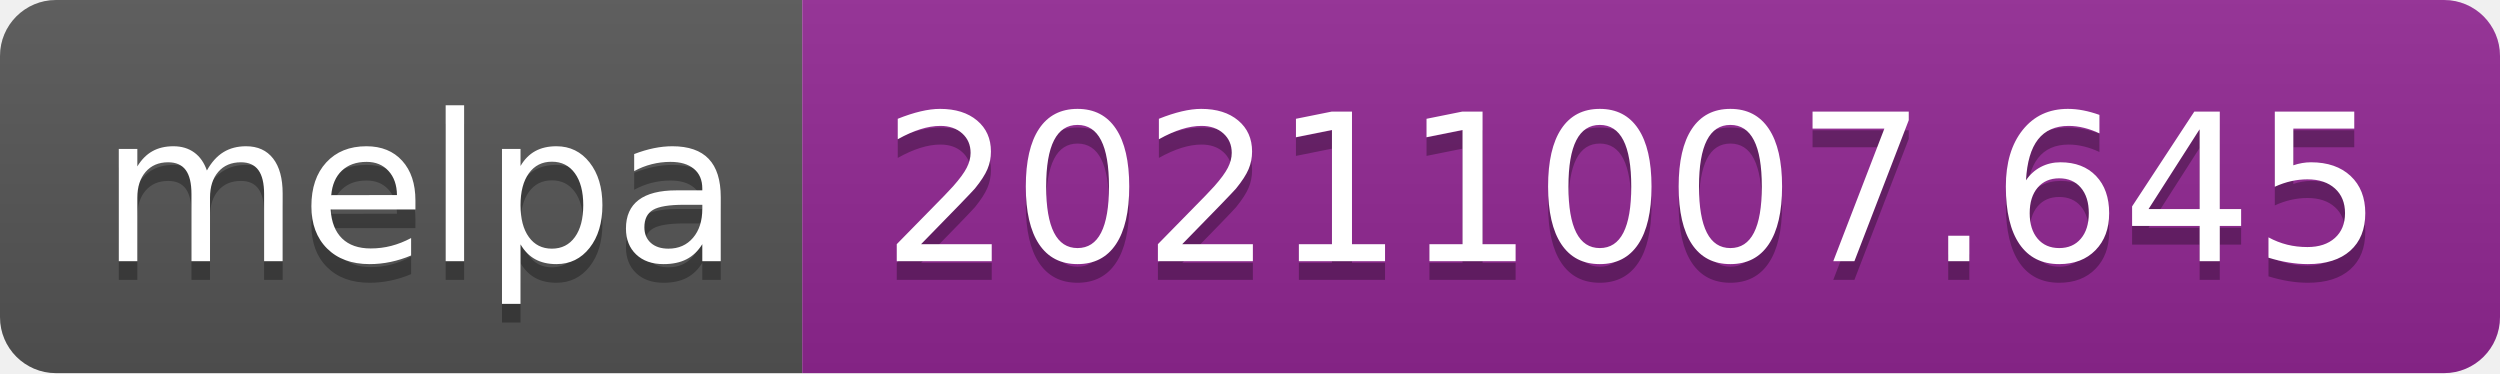
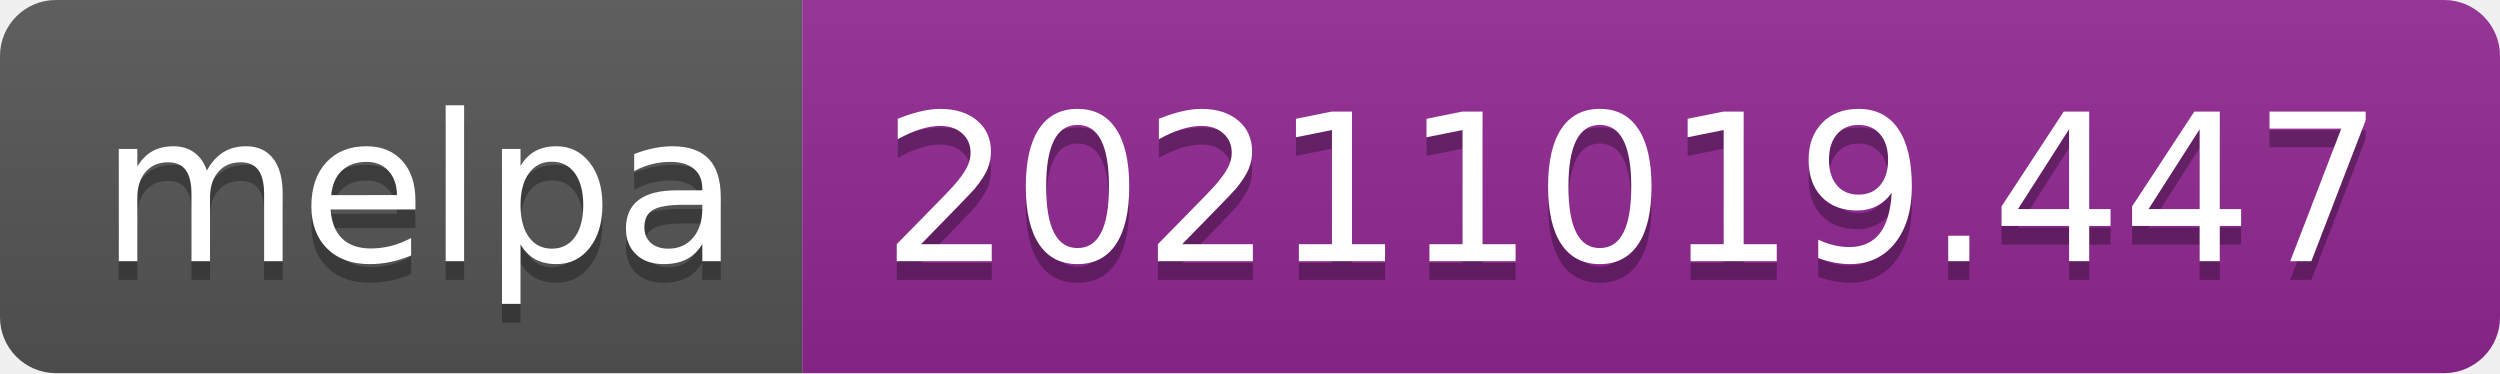
- <svg xmlns="http://www.w3.org/2000/svg" width="134" height="20" role="img" aria-label="melpa: 20211007.645">
+ <svg xmlns="http://www.w3.org/2000/svg" width="134" height="20" role="img" aria-label="melpa: 20211019.447">
  <linearGradient id="s" x2="0" y2="100%">
    <stop offset="0" stop-color="#bbb" stop-opacity=".1" />
    <stop offset="1" stop-opacity=".1" />
  </linearGradient>
  <clipPath id="r">
    <rect width="134" height="20" rx="3" fill="#fff" />
  </clipPath>
  <g clip-path="url(#r)">
    <rect width="43" height="20" fill="#555" />
    <rect x="43" width="91" height="20" fill="#922793" />
    <rect width="134" height="20" fill="url(#s)" />
  </g>
  <g fill="#fff" text-anchor="middle" font-family="Verdana,Geneva,DejaVu Sans,sans-serif" text-rendering="geometricPrecision" font-size="110">
    <text aria-hidden="true" x="225" y="150" fill="#010101" fill-opacity=".3" transform="scale(.1)" textLength="330">melpa</text>
    <text x="225" y="140" transform="scale(.1)" fill="#fff" textLength="330">melpa</text>
-     <text aria-hidden="true" x="875" y="150" fill="#010101" fill-opacity=".3" transform="scale(.1)" textLength="810">20211007.645</text>
-     <text x="875" y="140" transform="scale(.1)" fill="#fff" textLength="810">20211007.645</text>
+     <text aria-hidden="true" x="875" y="150" fill="#010101" fill-opacity=".3" transform="scale(.1)" textLength="810">20211019.447</text>
+     <text x="875" y="140" transform="scale(.1)" fill="#fff" textLength="810">20211019.447</text>
  </g>
</svg>
